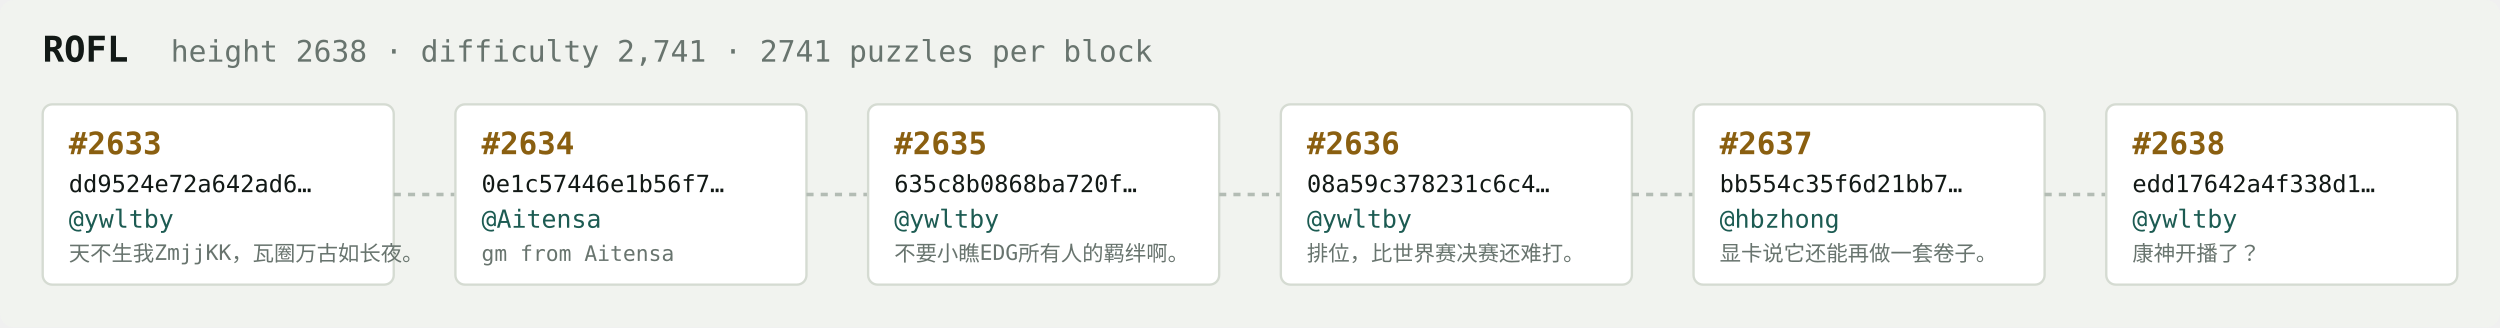
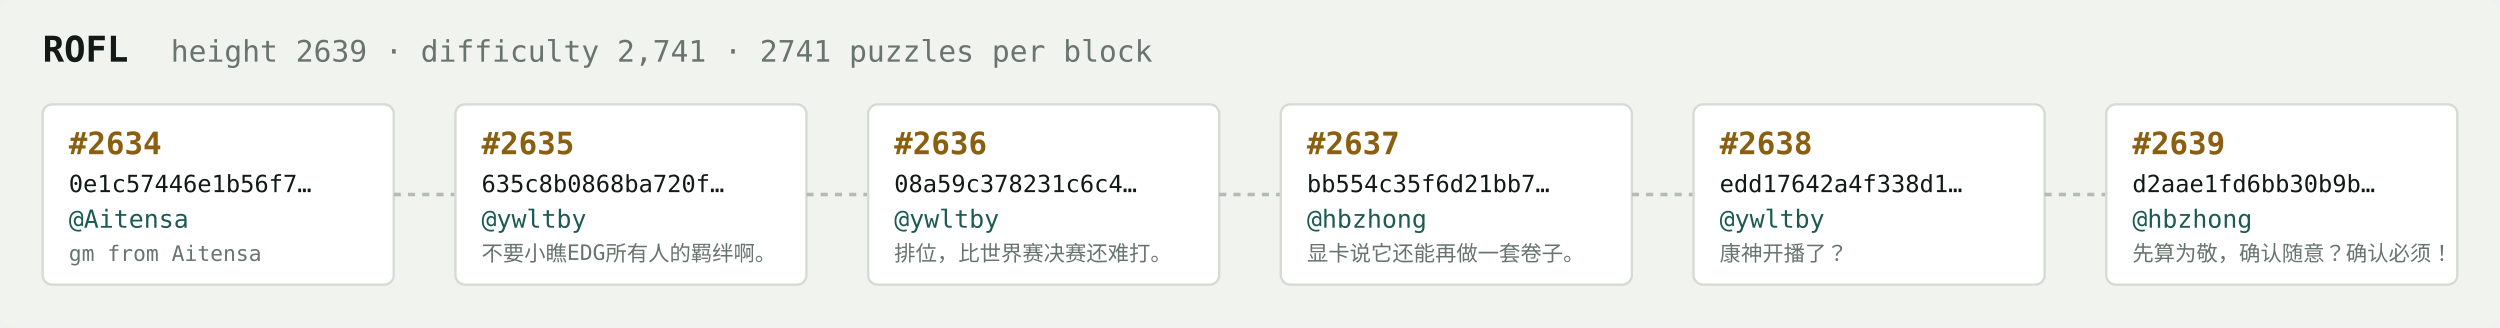
<svg xmlns="http://www.w3.org/2000/svg" width="1054" height="138" viewBox="0 0 1054 138" font-family="ui-monospace,SFMono-Regular,Menlo,monospace">
  <rect fill="#f1f3ef" width="1054" height="138" rx="6" />
  <text x="18" y="26" fill="#121916" font-size="15" font-weight="700">ROFL</text>
-   <text x="72" y="26" fill="#68746e" font-size="12.5">height 2638 · difficulty 2,741 · 2741 puzzles per block</text>
+   <text x="72" y="26" fill="#68746e" font-size="12.5">height 2639 · difficulty 2,741 · 2741 puzzles per block</text>
  <rect x="18" y="44" width="148" height="76" rx="4" fill="#ffffff" stroke="#d5dbd2" stroke-width="1" />
-   <text x="29" y="65" fill="#8a5f10" font-size="13" font-weight="700">#2633</text>
-   <text x="29" y="81" fill="#121916" font-size="10">dd9524e72a642ad6…</text>
-   <text x="29" y="96" fill="#1c5b52" font-size="10.5">@ywltby</text>
-   <text x="29" y="110" fill="#68746e" font-size="9">天不生我ZmjjKK，瓦圈万古如长夜。</text>
+   <text x="29" y="65" fill="#8a5f10" font-size="13" font-weight="700">#2634</text>
+   <text x="29" y="81" fill="#121916" font-size="10">0e1c57446e1b56f7…</text>
+   <text x="29" y="96" fill="#1c5b52" font-size="10.5">@Aitensa</text>
+   <text x="29" y="110" fill="#68746e" font-size="9">gm from Aitensa</text>
  <line x1="166" y1="82.0" x2="192" y2="82.0" stroke="#b3bcb4" stroke-width="1.5" stroke-dasharray="3 3" />
  <rect x="192" y="44" width="148" height="76" rx="4" fill="#ffffff" stroke="#d5dbd2" stroke-width="1" />
-   <text x="203" y="65" fill="#8a5f10" font-size="13" font-weight="700">#2634</text>
-   <text x="203" y="81" fill="#121916" font-size="10">0e1c57446e1b56f7…</text>
-   <text x="203" y="96" fill="#1c5b52" font-size="10.5">@Aitensa</text>
-   <text x="203" y="110" fill="#68746e" font-size="9">gm from Aitensa</text>
+   <text x="203" y="65" fill="#8a5f10" font-size="13" font-weight="700">#2635</text>
+   <text x="203" y="81" fill="#121916" font-size="10">635c8b0868ba720f…</text>
+   <text x="203" y="96" fill="#1c5b52" font-size="10.5">@ywltby</text>
+   <text x="203" y="110" fill="#68746e" font-size="9">不要小瞧EDG所有人的羁绊啊。</text>
  <line x1="340" y1="82.0" x2="366" y2="82.0" stroke="#b3bcb4" stroke-width="1.5" stroke-dasharray="3 3" />
  <rect x="366" y="44" width="148" height="76" rx="4" fill="#ffffff" stroke="#d5dbd2" stroke-width="1" />
-   <text x="377" y="65" fill="#8a5f10" font-size="13" font-weight="700">#2635</text>
-   <text x="377" y="81" fill="#121916" font-size="10">635c8b0868ba720f…</text>
+   <text x="377" y="65" fill="#8a5f10" font-size="13" font-weight="700">#2636</text>
+   <text x="377" y="81" fill="#121916" font-size="10">08a59c378231c6c4…</text>
  <text x="377" y="96" fill="#1c5b52" font-size="10.5">@ywltby</text>
-   <text x="377" y="110" fill="#68746e" font-size="9">不要小瞧EDG所有人的羁绊啊。</text>
+   <text x="377" y="110" fill="#68746e" font-size="9">排位，比世界赛决赛还难打。</text>
  <line x1="514" y1="82.0" x2="540" y2="82.0" stroke="#b3bcb4" stroke-width="1.5" stroke-dasharray="3 3" />
  <rect x="540" y="44" width="148" height="76" rx="4" fill="#ffffff" stroke="#d5dbd2" stroke-width="1" />
-   <text x="551" y="65" fill="#8a5f10" font-size="13" font-weight="700">#2636</text>
-   <text x="551" y="81" fill="#121916" font-size="10">08a59c378231c6c4…</text>
-   <text x="551" y="96" fill="#1c5b52" font-size="10.5">@ywltby</text>
-   <text x="551" y="110" fill="#68746e" font-size="9">排位，比世界赛决赛还难打。</text>
+   <text x="551" y="65" fill="#8a5f10" font-size="13" font-weight="700">#2637</text>
+   <text x="551" y="81" fill="#121916" font-size="10">bb554c35f6d21bb7…</text>
+   <text x="551" y="96" fill="#1c5b52" font-size="10.5">@hbzhong</text>
+   <text x="551" y="110" fill="#68746e" font-size="9">显卡说它还能再做一套卷子。</text>
  <line x1="688" y1="82.0" x2="714" y2="82.0" stroke="#b3bcb4" stroke-width="1.5" stroke-dasharray="3 3" />
  <rect x="714" y="44" width="148" height="76" rx="4" fill="#ffffff" stroke="#d5dbd2" stroke-width="1" />
-   <text x="725" y="65" fill="#8a5f10" font-size="13" font-weight="700">#2637</text>
-   <text x="725" y="81" fill="#121916" font-size="10">bb554c35f6d21bb7…</text>
-   <text x="725" y="96" fill="#1c5b52" font-size="10.5">@hbzhong</text>
-   <text x="725" y="110" fill="#68746e" font-size="9">显卡说它还能再做一套卷子。</text>
+   <text x="725" y="65" fill="#8a5f10" font-size="13" font-weight="700">#2638</text>
+   <text x="725" y="81" fill="#121916" font-size="10">edd17642a4f338d1…</text>
+   <text x="725" y="96" fill="#1c5b52" font-size="10.5">@ywltby</text>
+   <text x="725" y="110" fill="#68746e" font-size="9">康神开播了？</text>
  <line x1="862" y1="82.0" x2="888" y2="82.0" stroke="#b3bcb4" stroke-width="1.5" stroke-dasharray="3 3" />
  <rect x="888" y="44" width="148" height="76" rx="4" fill="#ffffff" stroke="#d5dbd2" stroke-width="1" />
-   <text x="899" y="65" fill="#8a5f10" font-size="13" font-weight="700">#2638</text>
-   <text x="899" y="81" fill="#121916" font-size="10">edd17642a4f338d1…</text>
-   <text x="899" y="96" fill="#1c5b52" font-size="10.5">@ywltby</text>
-   <text x="899" y="110" fill="#68746e" font-size="9">康神开播了？</text>
+   <text x="899" y="65" fill="#8a5f10" font-size="13" font-weight="700">#2639</text>
+   <text x="899" y="81" fill="#121916" font-size="10">d2aae1fd6bb30b9b…</text>
+   <text x="899" y="96" fill="#1c5b52" font-size="10.5">@hbzhong</text>
+   <text x="899" y="110" fill="#68746e" font-size="9">先算为敬，确认随意？确认必须！</text>
</svg>
